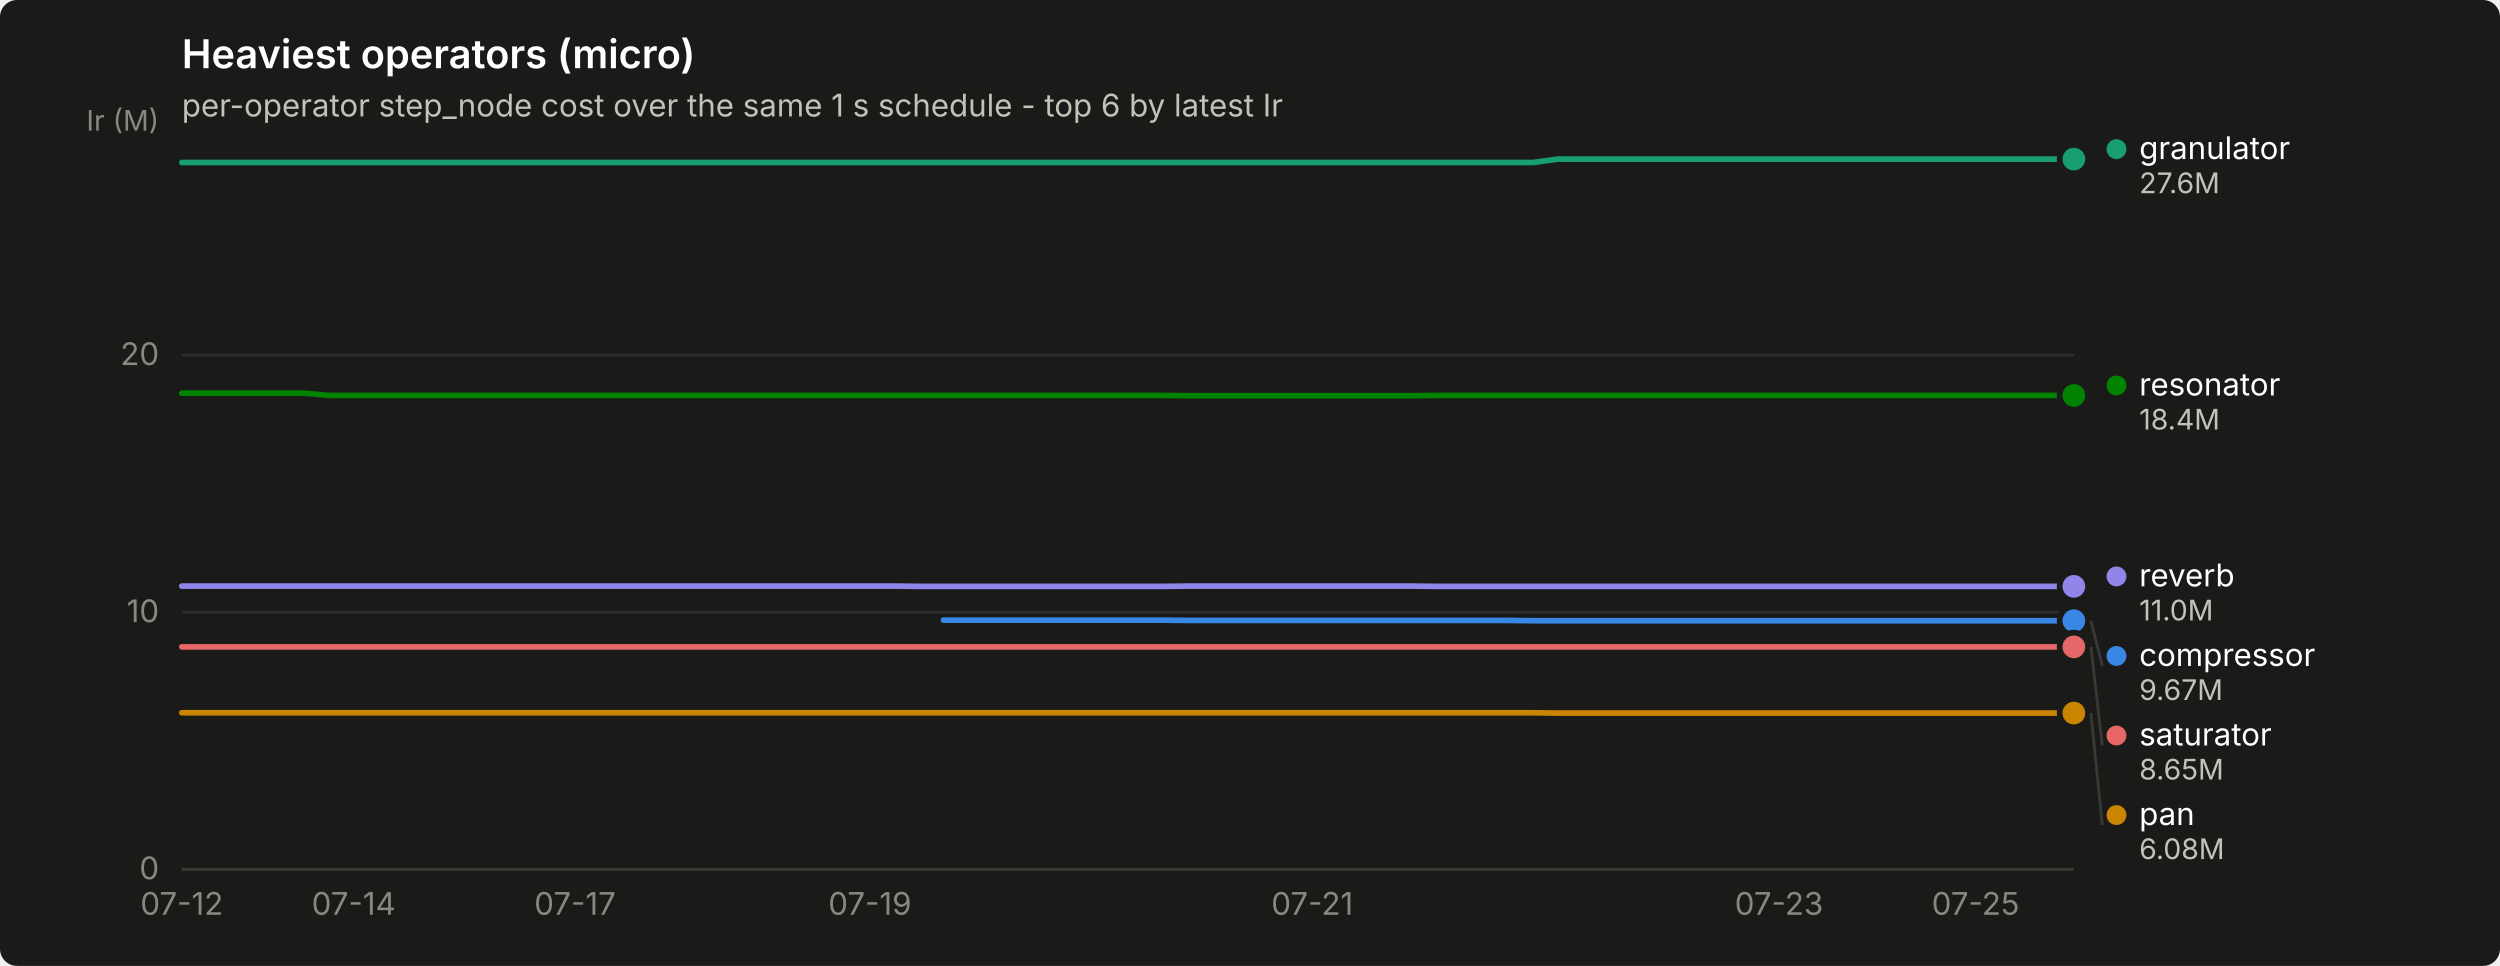
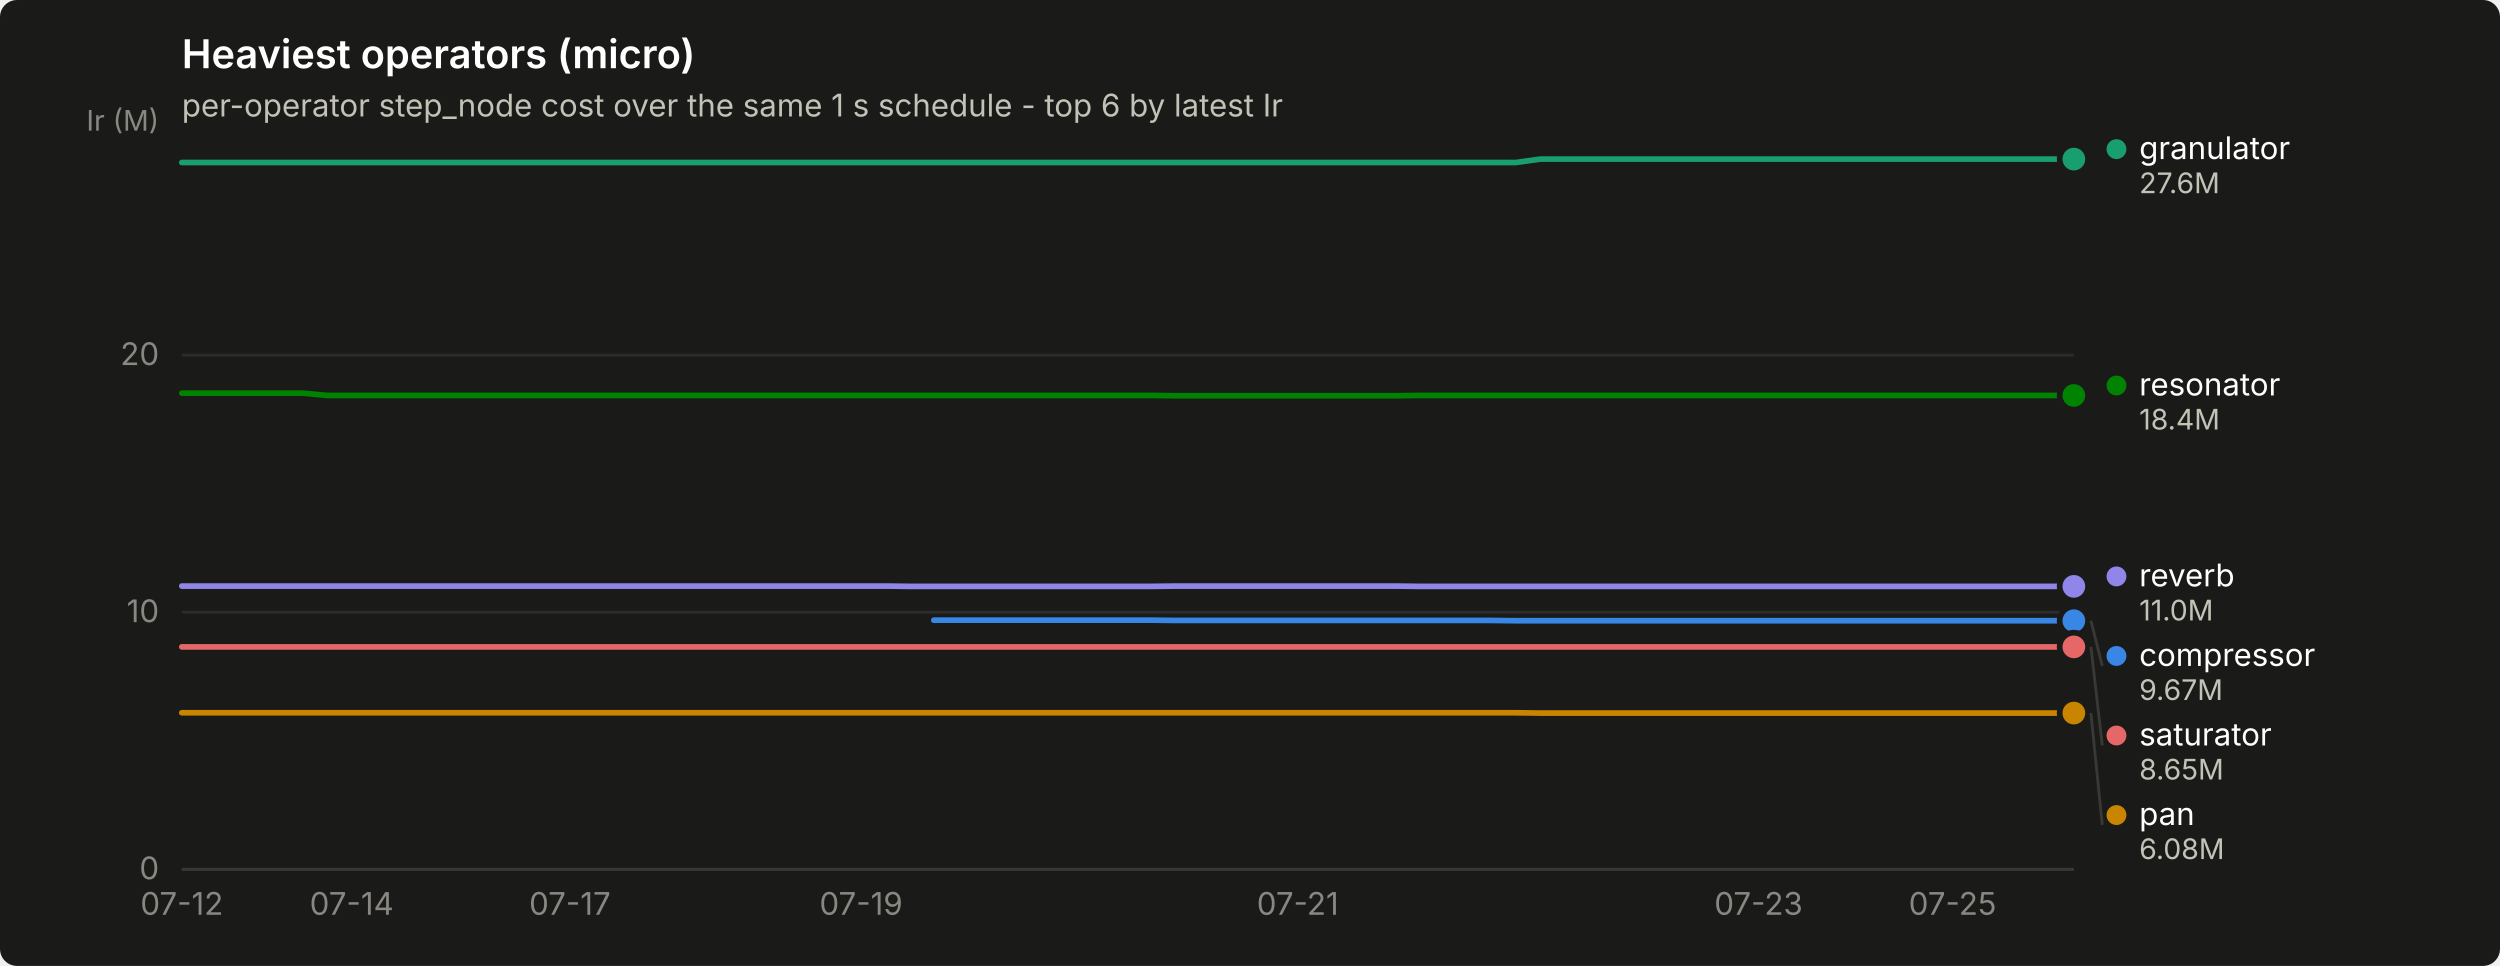
<svg xmlns="http://www.w3.org/2000/svg" width="880" height="340" viewBox="0 0 880 340" role="img" aria-label="Heaviest operators (micro)">
  <rect width="880" height="340" rx="6" fill="#1a1a19" />
  <text x="64" y="24" font-family="system-ui, -apple-system, &quot;Segoe UI&quot;, sans-serif" font-size="14" font-weight="600" fill="#ffffff">Heaviest operators (micro)</text>
  <text x="64" y="41" font-family="system-ui, -apple-system, &quot;Segoe UI&quot;, sans-serif" font-size="11" fill="#c3c2b7">per-operator step_node cost over the same 1 s schedule - top 6 by latest Ir</text>
  <line x1="64" y1="306.0" x2="730" y2="306.0" stroke="#2c2c2a" stroke-width="1" />
  <text x="56" y="309.5" text-anchor="end" font-family="system-ui, -apple-system, &quot;Segoe UI&quot;, sans-serif" font-size="11" style="font-variant-numeric: tabular-nums" fill="#898781">0</text>
  <line x1="64" y1="215.5" x2="730" y2="215.5" stroke="#2c2c2a" stroke-width="1" />
  <text x="56" y="219.0" text-anchor="end" font-family="system-ui, -apple-system, &quot;Segoe UI&quot;, sans-serif" font-size="11" style="font-variant-numeric: tabular-nums" fill="#898781">10</text>
  <line x1="64" y1="125.0" x2="730" y2="125.0" stroke="#2c2c2a" stroke-width="1" />
  <text x="56" y="128.5" text-anchor="end" font-family="system-ui, -apple-system, &quot;Segoe UI&quot;, sans-serif" font-size="11" style="font-variant-numeric: tabular-nums" fill="#898781">20</text>
  <text x="56" y="46" text-anchor="end" font-family="system-ui, -apple-system, &quot;Segoe UI&quot;, sans-serif" font-size="10" fill="#898781">Ir (M)</text>
  <line x1="64" y1="306" x2="730" y2="306" stroke="#383835" stroke-width="1" />
  <text x="64.0" y="322" text-anchor="middle" font-family="system-ui, -apple-system, &quot;Segoe UI&quot;, sans-serif" font-size="11" style="font-variant-numeric: tabular-nums" fill="#898781">07-12</text>
-   <text x="124.5" y="322" text-anchor="middle" font-family="system-ui, -apple-system, &quot;Segoe UI&quot;, sans-serif" font-size="11" style="font-variant-numeric: tabular-nums" fill="#898781">07-14</text>
-   <text x="202.4" y="322" text-anchor="middle" font-family="system-ui, -apple-system, &quot;Segoe UI&quot;, sans-serif" font-size="11" style="font-variant-numeric: tabular-nums" fill="#898781">07-17</text>
-   <text x="306.2" y="322" text-anchor="middle" font-family="system-ui, -apple-system, &quot;Segoe UI&quot;, sans-serif" font-size="11" style="font-variant-numeric: tabular-nums" fill="#898781">07-19</text>
-   <text x="461.9" y="322" text-anchor="middle" font-family="system-ui, -apple-system, &quot;Segoe UI&quot;, sans-serif" font-size="11" style="font-variant-numeric: tabular-nums" fill="#898781">07-21</text>
-   <text x="626.2" y="322" text-anchor="middle" font-family="system-ui, -apple-system, &quot;Segoe UI&quot;, sans-serif" font-size="11" style="font-variant-numeric: tabular-nums" fill="#898781">07-23</text>
-   <text x="695.4" y="322" text-anchor="middle" font-family="system-ui, -apple-system, &quot;Segoe UI&quot;, sans-serif" font-size="11" style="font-variant-numeric: tabular-nums" fill="#898781">07-25</text>
-   <path d="M332.1,218.3 L340.8,218.3 L349.4,218.3 L358.1,218.3 L366.7,218.3 L375.4,218.3 L384.0,218.3 L392.7,218.3 L401.3,218.3 L410.0,218.3 L418.6,218.4 L427.3,218.4 L435.9,218.4 L444.6,218.4 L453.2,218.4 L461.9,218.4 L470.5,218.4 L479.2,218.4 L487.8,218.4 L496.5,218.4 L505.1,218.4 L513.8,218.4 L522.4,218.4 L531.1,218.4 L539.7,218.5 L548.4,218.5 L557.0,218.5 L565.7,218.5 L574.3,218.5 L583.0,218.5 L591.6,218.5 L600.3,218.5 L608.9,218.5 L617.6,218.5 L626.2,218.5 L634.9,218.5 L643.5,218.5 L652.2,218.5 L660.8,218.5 L669.5,218.5 L678.1,218.5 L686.8,218.5 L695.4,218.5 L704.1,218.5 L712.7,218.5 L721.4,218.5 L730.0,218.5" fill="none" stroke="#3987e5" stroke-width="2" stroke-linejoin="round" stroke-linecap="round" />
+   <text x="123.8" y="322" text-anchor="middle" font-family="system-ui, -apple-system, &quot;Segoe UI&quot;, sans-serif" font-size="11" style="font-variant-numeric: tabular-nums" fill="#898781">07-14</text>
+   <text x="200.6" y="322" text-anchor="middle" font-family="system-ui, -apple-system, &quot;Segoe UI&quot;, sans-serif" font-size="11" style="font-variant-numeric: tabular-nums" fill="#898781">07-17</text>
+   <text x="303.1" y="322" text-anchor="middle" font-family="system-ui, -apple-system, &quot;Segoe UI&quot;, sans-serif" font-size="11" style="font-variant-numeric: tabular-nums" fill="#898781">07-19</text>
+   <text x="456.8" y="322" text-anchor="middle" font-family="system-ui, -apple-system, &quot;Segoe UI&quot;, sans-serif" font-size="11" style="font-variant-numeric: tabular-nums" fill="#898781">07-21</text>
+   <text x="619.0" y="322" text-anchor="middle" font-family="system-ui, -apple-system, &quot;Segoe UI&quot;, sans-serif" font-size="11" style="font-variant-numeric: tabular-nums" fill="#898781">07-23</text>
+   <text x="687.3" y="322" text-anchor="middle" font-family="system-ui, -apple-system, &quot;Segoe UI&quot;, sans-serif" font-size="11" style="font-variant-numeric: tabular-nums" fill="#898781">07-25</text>
+   <path d="M328.7,218.3 L337.2,218.3 L345.8,218.3 L354.3,218.3 L362.8,218.3 L371.4,218.3 L379.9,218.3 L388.5,218.3 L397.0,218.3 L405.5,218.3 L414.1,218.4 L422.6,218.4 L431.2,218.4 L439.7,218.4 L448.2,218.4 L456.8,218.4 L465.3,218.4 L473.8,218.4 L482.4,218.4 L490.9,218.4 L499.5,218.4 L508.0,218.4 L516.5,218.4 L525.1,218.4 L533.6,218.5 L542.2,218.5 L550.7,218.5 L559.2,218.5 L567.8,218.5 L576.3,218.5 L584.8,218.5 L593.4,218.5 L601.9,218.5 L610.5,218.5 L619.0,218.5 L627.5,218.5 L636.1,218.5 L644.6,218.5 L653.2,218.5 L661.7,218.5 L670.2,218.5 L678.8,218.5 L687.3,218.5 L695.8,218.5 L704.4,218.5 L712.9,218.5 L721.5,218.5 L730.0,218.5" fill="none" stroke="#3987e5" stroke-width="2" stroke-linejoin="round" stroke-linecap="round" />
  <circle cx="730.0" cy="218.5" r="6" fill="#1a1a19" />
  <circle cx="730.0" cy="218.5" r="4" fill="#3987e5" />
-   <path d="M64.0,57.2 L72.6,57.2 L81.3,57.2 L89.9,57.2 L98.6,57.2 L107.2,57.2 L115.9,57.2 L124.5,57.2 L133.2,57.2 L141.8,57.2 L150.5,57.2 L159.1,57.2 L167.8,57.2 L176.4,57.2 L185.1,57.2 L193.7,57.2 L202.4,57.2 L211.0,57.2 L219.7,57.2 L228.3,57.2 L237.0,57.2 L245.6,57.2 L254.3,57.2 L262.9,57.2 L271.6,57.2 L280.2,57.2 L288.9,57.2 L297.5,57.2 L306.2,57.2 L314.8,57.2 L323.5,57.2 L332.1,57.2 L340.8,57.2 L349.4,57.2 L358.1,57.2 L366.7,57.2 L375.4,57.2 L384.0,57.2 L392.7,57.2 L401.3,57.2 L410.0,57.2 L418.6,57.2 L427.3,57.2 L435.9,57.2 L444.6,57.2 L453.2,57.2 L461.9,57.2 L470.5,57.2 L479.2,57.2 L487.8,57.2 L496.5,57.2 L505.1,57.2 L513.8,57.2 L522.4,57.2 L531.1,57.2 L539.7,57.2 L548.4,56.0 L557.0,56.0 L565.7,56.0 L574.3,56.0 L583.0,56.0 L591.6,56.0 L600.3,56.0 L608.9,56.0 L617.6,56.0 L626.2,56.0 L634.9,56.0 L643.5,56.0 L652.2,56.0 L660.8,56.0 L669.5,56.0 L678.1,56.0 L686.8,56.0 L695.4,56.0 L704.1,56.0 L712.7,56.0 L721.4,56.0 L730.0,56.0" fill="none" stroke="#199e70" stroke-width="2" stroke-linejoin="round" stroke-linecap="round" />
+   <path d="M64.0,57.2 L72.5,57.2 L81.1,57.2 L89.6,57.2 L98.2,57.2 L106.7,57.2 L115.2,57.2 L123.8,57.2 L132.3,57.2 L140.8,57.2 L149.4,57.2 L157.9,57.2 L166.5,57.2 L175.0,57.2 L183.5,57.2 L192.1,57.2 L200.6,57.2 L209.2,57.2 L217.7,57.2 L226.2,57.2 L234.8,57.2 L243.3,57.2 L251.8,57.2 L260.4,57.2 L268.9,57.2 L277.5,57.2 L286.0,57.2 L294.5,57.2 L303.1,57.2 L311.6,57.2 L320.2,57.2 L328.7,57.2 L337.2,57.2 L345.8,57.2 L354.3,57.2 L362.8,57.2 L371.4,57.2 L379.9,57.2 L388.5,57.2 L397.0,57.2 L405.5,57.2 L414.1,57.2 L422.6,57.2 L431.2,57.2 L439.7,57.2 L448.2,57.2 L456.8,57.2 L465.3,57.2 L473.8,57.2 L482.4,57.2 L490.9,57.2 L499.5,57.2 L508.0,57.2 L516.5,57.2 L525.1,57.2 L533.6,57.2 L542.2,56.0 L550.7,56.0 L559.2,56.0 L567.8,56.0 L576.3,56.0 L584.8,56.0 L593.4,56.0 L601.9,56.0 L610.5,56.0 L619.0,56.0 L627.5,56.0 L636.1,56.0 L644.6,56.0 L653.2,56.0 L661.7,56.0 L670.2,56.0 L678.8,56.0 L687.3,56.0 L695.8,56.0 L704.4,56.0 L712.9,56.0 L721.5,56.0 L730.0,56.0" fill="none" stroke="#199e70" stroke-width="2" stroke-linejoin="round" stroke-linecap="round" />
  <circle cx="730.0" cy="56.0" r="6" fill="#1a1a19" />
  <circle cx="730.0" cy="56.0" r="4" fill="#199e70" />
-   <path d="M64.0,250.9 L72.6,250.9 L81.3,250.9 L89.9,250.9 L98.6,250.9 L107.2,250.9 L115.9,250.9 L124.5,250.9 L133.2,250.9 L141.8,250.9 L150.5,250.9 L159.1,250.9 L167.8,250.9 L176.4,250.9 L185.1,250.9 L193.7,250.9 L202.4,250.9 L211.0,250.9 L219.7,250.9 L228.3,250.9 L237.0,250.9 L245.6,250.9 L254.3,250.9 L262.9,250.9 L271.6,250.9 L280.2,250.9 L288.9,250.9 L297.5,250.9 L306.2,250.9 L314.8,250.9 L323.5,250.9 L332.1,250.9 L340.8,250.9 L349.4,250.9 L358.1,250.9 L366.7,250.9 L375.4,250.9 L384.0,250.9 L392.7,250.9 L401.3,250.9 L410.0,250.9 L418.6,250.9 L427.3,250.9 L435.9,250.9 L444.6,250.9 L453.2,250.9 L461.9,250.9 L470.5,250.9 L479.2,250.9 L487.8,250.9 L496.5,250.9 L505.1,250.9 L513.8,250.9 L522.4,250.9 L531.1,250.9 L539.7,250.9 L548.4,251.0 L557.0,251.0 L565.7,251.0 L574.3,251.0 L583.0,251.0 L591.6,251.0 L600.3,251.0 L608.9,251.0 L617.6,251.0 L626.2,251.0 L634.9,251.0 L643.5,251.0 L652.2,251.0 L660.8,251.0 L669.5,251.0 L678.1,251.0 L686.8,251.0 L695.4,251.0 L704.1,251.0 L712.7,251.0 L721.4,251.0 L730.0,251.0" fill="none" stroke="#c98500" stroke-width="2" stroke-linejoin="round" stroke-linecap="round" />
+   <path d="M64.0,250.9 L72.5,250.9 L81.1,250.9 L89.6,250.9 L98.2,250.9 L106.7,250.9 L115.2,250.9 L123.8,250.9 L132.3,250.9 L140.8,250.9 L149.4,250.9 L157.9,250.9 L166.5,250.9 L175.0,250.9 L183.5,250.9 L192.1,250.9 L200.6,250.9 L209.2,250.9 L217.7,250.9 L226.2,250.9 L234.8,250.9 L243.3,250.9 L251.8,250.9 L260.4,250.9 L268.9,250.9 L277.5,250.9 L286.0,250.9 L294.5,250.9 L303.1,250.9 L311.6,250.9 L320.2,250.9 L328.7,250.9 L337.2,250.9 L345.8,250.9 L354.3,250.9 L362.8,250.9 L371.4,250.9 L379.9,250.9 L388.5,250.9 L397.0,250.9 L405.5,250.9 L414.1,250.9 L422.6,250.9 L431.2,250.9 L439.7,250.9 L448.2,250.9 L456.8,250.9 L465.3,250.9 L473.8,250.9 L482.4,250.9 L490.9,250.9 L499.5,250.9 L508.0,250.9 L516.5,250.9 L525.1,250.9 L533.6,250.9 L542.2,251.0 L550.7,251.0 L559.2,251.0 L567.8,251.0 L576.3,251.0 L584.8,251.0 L593.4,251.0 L601.9,251.0 L610.5,251.0 L619.0,251.0 L627.5,251.0 L636.1,251.0 L644.6,251.0 L653.2,251.0 L661.7,251.0 L670.2,251.0 L678.8,251.0 L687.3,251.0 L695.8,251.0 L704.4,251.0 L712.9,251.0 L721.5,251.0 L730.0,251.0" fill="none" stroke="#c98500" stroke-width="2" stroke-linejoin="round" stroke-linecap="round" />
  <circle cx="730.0" cy="251.0" r="6" fill="#1a1a19" />
  <circle cx="730.0" cy="251.0" r="4" fill="#c98500" />
-   <path d="M64.0,138.4 L72.6,138.4 L81.3,138.4 L89.9,138.4 L98.6,138.4 L107.2,138.4 L115.9,139.2 L124.5,139.2 L133.2,139.2 L141.8,139.2 L150.5,139.2 L159.1,139.2 L167.8,139.2 L176.4,139.2 L185.1,139.2 L193.7,139.2 L202.4,139.2 L211.0,139.2 L219.7,139.2 L228.3,139.2 L237.0,139.2 L245.6,139.2 L254.3,139.2 L262.9,139.2 L271.6,139.2 L280.2,139.2 L288.9,139.2 L297.5,139.2 L306.2,139.2 L314.8,139.2 L323.5,139.2 L332.1,139.2 L340.8,139.2 L349.4,139.2 L358.1,139.2 L366.7,139.2 L375.4,139.2 L384.0,139.2 L392.7,139.2 L401.3,139.2 L410.0,139.2 L418.6,139.3 L427.3,139.3 L435.9,139.3 L444.6,139.3 L453.2,139.3 L461.9,139.3 L470.5,139.3 L479.2,139.3 L487.8,139.3 L496.5,139.3 L505.1,139.2 L513.8,139.2 L522.4,139.2 L531.1,139.2 L539.7,139.2 L548.4,139.2 L557.0,139.2 L565.7,139.2 L574.3,139.2 L583.0,139.2 L591.6,139.2 L600.3,139.2 L608.9,139.2 L617.6,139.2 L626.2,139.2 L634.9,139.2 L643.5,139.2 L652.2,139.2 L660.8,139.2 L669.5,139.2 L678.1,139.2 L686.8,139.2 L695.4,139.2 L704.1,139.2 L712.7,139.2 L721.4,139.2 L730.0,139.2" fill="none" stroke="#008300" stroke-width="2" stroke-linejoin="round" stroke-linecap="round" />
+   <path d="M64.0,138.4 L72.5,138.4 L81.1,138.4 L89.6,138.4 L98.2,138.4 L106.7,138.4 L115.2,139.2 L123.8,139.2 L132.3,139.2 L140.8,139.2 L149.4,139.2 L157.9,139.2 L166.5,139.2 L175.0,139.2 L183.5,139.2 L192.1,139.2 L200.6,139.2 L209.2,139.2 L217.7,139.2 L226.2,139.2 L234.8,139.2 L243.3,139.2 L251.8,139.2 L260.4,139.2 L268.9,139.2 L277.5,139.2 L286.0,139.2 L294.5,139.2 L303.1,139.2 L311.6,139.2 L320.2,139.2 L328.7,139.2 L337.2,139.2 L345.8,139.2 L354.3,139.2 L362.8,139.2 L371.4,139.2 L379.9,139.2 L388.5,139.2 L397.0,139.2 L405.5,139.2 L414.1,139.3 L422.6,139.3 L431.2,139.3 L439.7,139.3 L448.2,139.3 L456.8,139.3 L465.3,139.3 L473.8,139.3 L482.4,139.3 L490.9,139.3 L499.5,139.2 L508.0,139.2 L516.5,139.2 L525.1,139.2 L533.6,139.2 L542.2,139.2 L550.7,139.2 L559.2,139.2 L567.8,139.2 L576.3,139.2 L584.8,139.2 L593.4,139.2 L601.9,139.2 L610.5,139.2 L619.0,139.2 L627.5,139.2 L636.1,139.2 L644.6,139.2 L653.2,139.2 L661.7,139.2 L670.2,139.2 L678.8,139.2 L687.3,139.2 L695.8,139.2 L704.4,139.2 L712.9,139.2 L721.5,139.2 L730.0,139.2" fill="none" stroke="#008300" stroke-width="2" stroke-linejoin="round" stroke-linecap="round" />
  <circle cx="730.0" cy="139.2" r="6" fill="#1a1a19" />
  <circle cx="730.0" cy="139.2" r="4" fill="#008300" />
-   <path d="M64.0,206.3 L72.6,206.3 L81.3,206.3 L89.9,206.3 L98.6,206.3 L107.2,206.3 L115.9,206.3 L124.5,206.3 L133.2,206.3 L141.8,206.3 L150.5,206.3 L159.1,206.3 L167.8,206.3 L176.4,206.3 L185.1,206.3 L193.7,206.3 L202.4,206.3 L211.0,206.3 L219.7,206.3 L228.3,206.3 L237.0,206.3 L245.6,206.3 L254.3,206.3 L262.9,206.3 L271.6,206.3 L280.2,206.3 L288.9,206.3 L297.5,206.3 L306.2,206.3 L314.8,206.3 L323.5,206.4 L332.1,206.4 L340.8,206.4 L349.4,206.4 L358.1,206.4 L366.7,206.4 L375.4,206.4 L384.0,206.4 L392.7,206.4 L401.3,206.4 L410.0,206.4 L418.6,206.3 L427.3,206.3 L435.9,206.3 L444.6,206.3 L453.2,206.3 L461.9,206.3 L470.5,206.3 L479.2,206.3 L487.8,206.3 L496.5,206.3 L505.1,206.4 L513.8,206.4 L522.4,206.4 L531.1,206.4 L539.7,206.4 L548.4,206.4 L557.0,206.4 L565.7,206.4 L574.3,206.4 L583.0,206.4 L591.6,206.4 L600.3,206.4 L608.9,206.4 L617.6,206.4 L626.2,206.4 L634.9,206.4 L643.5,206.4 L652.2,206.4 L660.8,206.4 L669.5,206.4 L678.1,206.4 L686.8,206.4 L695.4,206.4 L704.1,206.4 L712.7,206.4 L721.4,206.4 L730.0,206.4" fill="none" stroke="#9085e9" stroke-width="2" stroke-linejoin="round" stroke-linecap="round" />
+   <path d="M64.0,206.3 L72.5,206.3 L81.1,206.3 L89.6,206.3 L98.2,206.3 L106.7,206.3 L115.2,206.3 L123.8,206.3 L132.3,206.3 L140.8,206.3 L149.4,206.3 L157.9,206.3 L166.5,206.3 L175.0,206.3 L183.5,206.3 L192.1,206.3 L200.6,206.3 L209.2,206.3 L217.7,206.3 L226.2,206.3 L234.8,206.3 L243.3,206.3 L251.8,206.3 L260.4,206.3 L268.9,206.3 L277.5,206.3 L286.0,206.3 L294.5,206.3 L303.1,206.3 L311.6,206.3 L320.2,206.4 L328.7,206.4 L337.2,206.4 L345.8,206.4 L354.3,206.4 L362.8,206.4 L371.4,206.4 L379.9,206.4 L388.5,206.4 L397.0,206.4 L405.5,206.4 L414.1,206.3 L422.6,206.3 L431.2,206.3 L439.7,206.3 L448.2,206.3 L456.8,206.3 L465.3,206.3 L473.8,206.3 L482.4,206.3 L490.9,206.3 L499.5,206.4 L508.0,206.4 L516.5,206.4 L525.1,206.4 L533.6,206.4 L542.2,206.4 L550.7,206.4 L559.2,206.4 L567.8,206.4 L576.3,206.4 L584.8,206.4 L593.4,206.4 L601.9,206.4 L610.5,206.4 L619.0,206.4 L627.5,206.4 L636.1,206.4 L644.6,206.4 L653.2,206.4 L661.7,206.4 L670.2,206.4 L678.8,206.4 L687.3,206.4 L695.8,206.4 L704.4,206.4 L712.9,206.4 L721.5,206.4 L730.0,206.4" fill="none" stroke="#9085e9" stroke-width="2" stroke-linejoin="round" stroke-linecap="round" />
  <circle cx="730.0" cy="206.4" r="6" fill="#1a1a19" />
  <circle cx="730.0" cy="206.4" r="4" fill="#9085e9" />
-   <path d="M64.0,227.7 L72.6,227.7 L81.3,227.7 L89.9,227.7 L98.6,227.7 L107.2,227.7 L115.9,227.7 L124.5,227.7 L133.2,227.7 L141.8,227.7 L150.5,227.7 L159.1,227.7 L167.8,227.7 L176.4,227.7 L185.1,227.7 L193.7,227.7 L202.4,227.7 L211.0,227.7 L219.7,227.7 L228.3,227.7 L237.0,227.7 L245.6,227.7 L254.3,227.7 L262.9,227.7 L271.6,227.7 L280.2,227.7 L288.9,227.7 L297.5,227.7 L306.2,227.7 L314.8,227.7 L323.5,227.7 L332.1,227.7 L340.8,227.7 L349.4,227.7 L358.1,227.7 L366.7,227.7 L375.4,227.7 L384.0,227.7 L392.7,227.7 L401.3,227.7 L410.0,227.7 L418.6,227.7 L427.3,227.7 L435.9,227.7 L444.6,227.7 L453.2,227.7 L461.9,227.7 L470.5,227.7 L479.2,227.7 L487.8,227.7 L496.5,227.7 L505.1,227.7 L513.8,227.7 L522.4,227.7 L531.1,227.7 L539.7,227.7 L548.4,227.7 L557.0,227.7 L565.7,227.7 L574.3,227.7 L583.0,227.7 L591.6,227.7 L600.3,227.7 L608.9,227.7 L617.6,227.7 L626.2,227.7 L634.9,227.7 L643.5,227.7 L652.2,227.7 L660.8,227.7 L669.5,227.7 L678.1,227.7 L686.8,227.7 L695.4,227.7 L704.1,227.7 L712.7,227.7 L721.4,227.7 L730.0,227.7" fill="none" stroke="#e66767" stroke-width="2" stroke-linejoin="round" stroke-linecap="round" />
+   <path d="M64.0,227.7 L72.5,227.7 L81.1,227.7 L89.6,227.7 L98.2,227.7 L106.7,227.7 L115.2,227.7 L123.8,227.7 L132.3,227.7 L140.8,227.7 L149.4,227.7 L157.9,227.7 L166.5,227.7 L175.0,227.7 L183.5,227.7 L192.1,227.7 L200.6,227.7 L209.2,227.7 L217.7,227.7 L226.2,227.7 L234.8,227.7 L243.3,227.7 L251.8,227.7 L260.4,227.7 L268.9,227.7 L277.5,227.7 L286.0,227.7 L294.5,227.7 L303.1,227.7 L311.6,227.7 L320.2,227.7 L328.7,227.7 L337.2,227.7 L345.8,227.7 L354.3,227.7 L362.8,227.7 L371.4,227.7 L379.9,227.7 L388.5,227.7 L397.0,227.7 L405.5,227.7 L414.1,227.7 L422.6,227.7 L431.2,227.7 L439.7,227.7 L448.2,227.7 L456.8,227.7 L465.3,227.7 L473.8,227.7 L482.4,227.7 L490.9,227.7 L499.5,227.7 L508.0,227.7 L516.5,227.7 L525.1,227.7 L533.6,227.7 L542.2,227.7 L550.7,227.7 L559.2,227.7 L567.8,227.7 L576.3,227.7 L584.8,227.7 L593.4,227.7 L601.9,227.7 L610.5,227.7 L619.0,227.7 L627.5,227.7 L636.1,227.7 L644.6,227.7 L653.2,227.7 L661.7,227.7 L670.2,227.7 L678.8,227.7 L687.3,227.7 L695.8,227.7 L704.4,227.7 L712.9,227.7 L721.5,227.7 L730.0,227.7" fill="none" stroke="#e66767" stroke-width="2" stroke-linejoin="round" stroke-linecap="round" />
  <circle cx="730.0" cy="227.7" r="6" fill="#1a1a19" />
  <circle cx="730.0" cy="227.7" r="4" fill="#e66767" />
  <circle cx="745.0" cy="52.5" r="3.5" fill="#199e70" />
  <text x="753.0" y="56.0" font-family="system-ui, -apple-system, &quot;Segoe UI&quot;, sans-serif" font-size="11" fill="#ffffff">granulator</text>
  <text x="753.0" y="68.0" font-family="system-ui, -apple-system, &quot;Segoe UI&quot;, sans-serif" font-size="10" style="font-variant-numeric: tabular-nums" fill="#c3c2b7">27.6M</text>
  <circle cx="745.0" cy="135.7" r="3.5" fill="#008300" />
  <text x="753.0" y="139.2" font-family="system-ui, -apple-system, &quot;Segoe UI&quot;, sans-serif" font-size="11" fill="#ffffff">resonator</text>
  <text x="753.0" y="151.2" font-family="system-ui, -apple-system, &quot;Segoe UI&quot;, sans-serif" font-size="10" style="font-variant-numeric: tabular-nums" fill="#c3c2b7">18.4M</text>
  <circle cx="745.0" cy="202.9" r="3.5" fill="#9085e9" />
  <text x="753.0" y="206.4" font-family="system-ui, -apple-system, &quot;Segoe UI&quot;, sans-serif" font-size="11" fill="#ffffff">reverb</text>
  <text x="753.0" y="218.4" font-family="system-ui, -apple-system, &quot;Segoe UI&quot;, sans-serif" font-size="10" style="font-variant-numeric: tabular-nums" fill="#c3c2b7">11.0M</text>
  <line x1="736.0" y1="218.5" x2="740.0" y2="234.4" stroke="#383835" stroke-width="1" />
  <circle cx="745.0" cy="230.9" r="3.5" fill="#3987e5" />
  <text x="753.0" y="234.4" font-family="system-ui, -apple-system, &quot;Segoe UI&quot;, sans-serif" font-size="11" fill="#ffffff">compressor</text>
  <text x="753.0" y="246.4" font-family="system-ui, -apple-system, &quot;Segoe UI&quot;, sans-serif" font-size="10" style="font-variant-numeric: tabular-nums" fill="#c3c2b7">9.67M</text>
  <line x1="736.0" y1="227.7" x2="740.0" y2="262.4" stroke="#383835" stroke-width="1" />
  <circle cx="745.0" cy="258.9" r="3.5" fill="#e66767" />
  <text x="753.0" y="262.4" font-family="system-ui, -apple-system, &quot;Segoe UI&quot;, sans-serif" font-size="11" fill="#ffffff">saturator</text>
  <text x="753.0" y="274.4" font-family="system-ui, -apple-system, &quot;Segoe UI&quot;, sans-serif" font-size="10" style="font-variant-numeric: tabular-nums" fill="#c3c2b7">8.65M</text>
  <line x1="736.0" y1="251.0" x2="740.0" y2="290.4" stroke="#383835" stroke-width="1" />
  <circle cx="745.0" cy="286.9" r="3.5" fill="#c98500" />
  <text x="753.0" y="290.4" font-family="system-ui, -apple-system, &quot;Segoe UI&quot;, sans-serif" font-size="11" fill="#ffffff">pan</text>
  <text x="753.0" y="302.4" font-family="system-ui, -apple-system, &quot;Segoe UI&quot;, sans-serif" font-size="10" style="font-variant-numeric: tabular-nums" fill="#c3c2b7">6.08M</text>
</svg>
